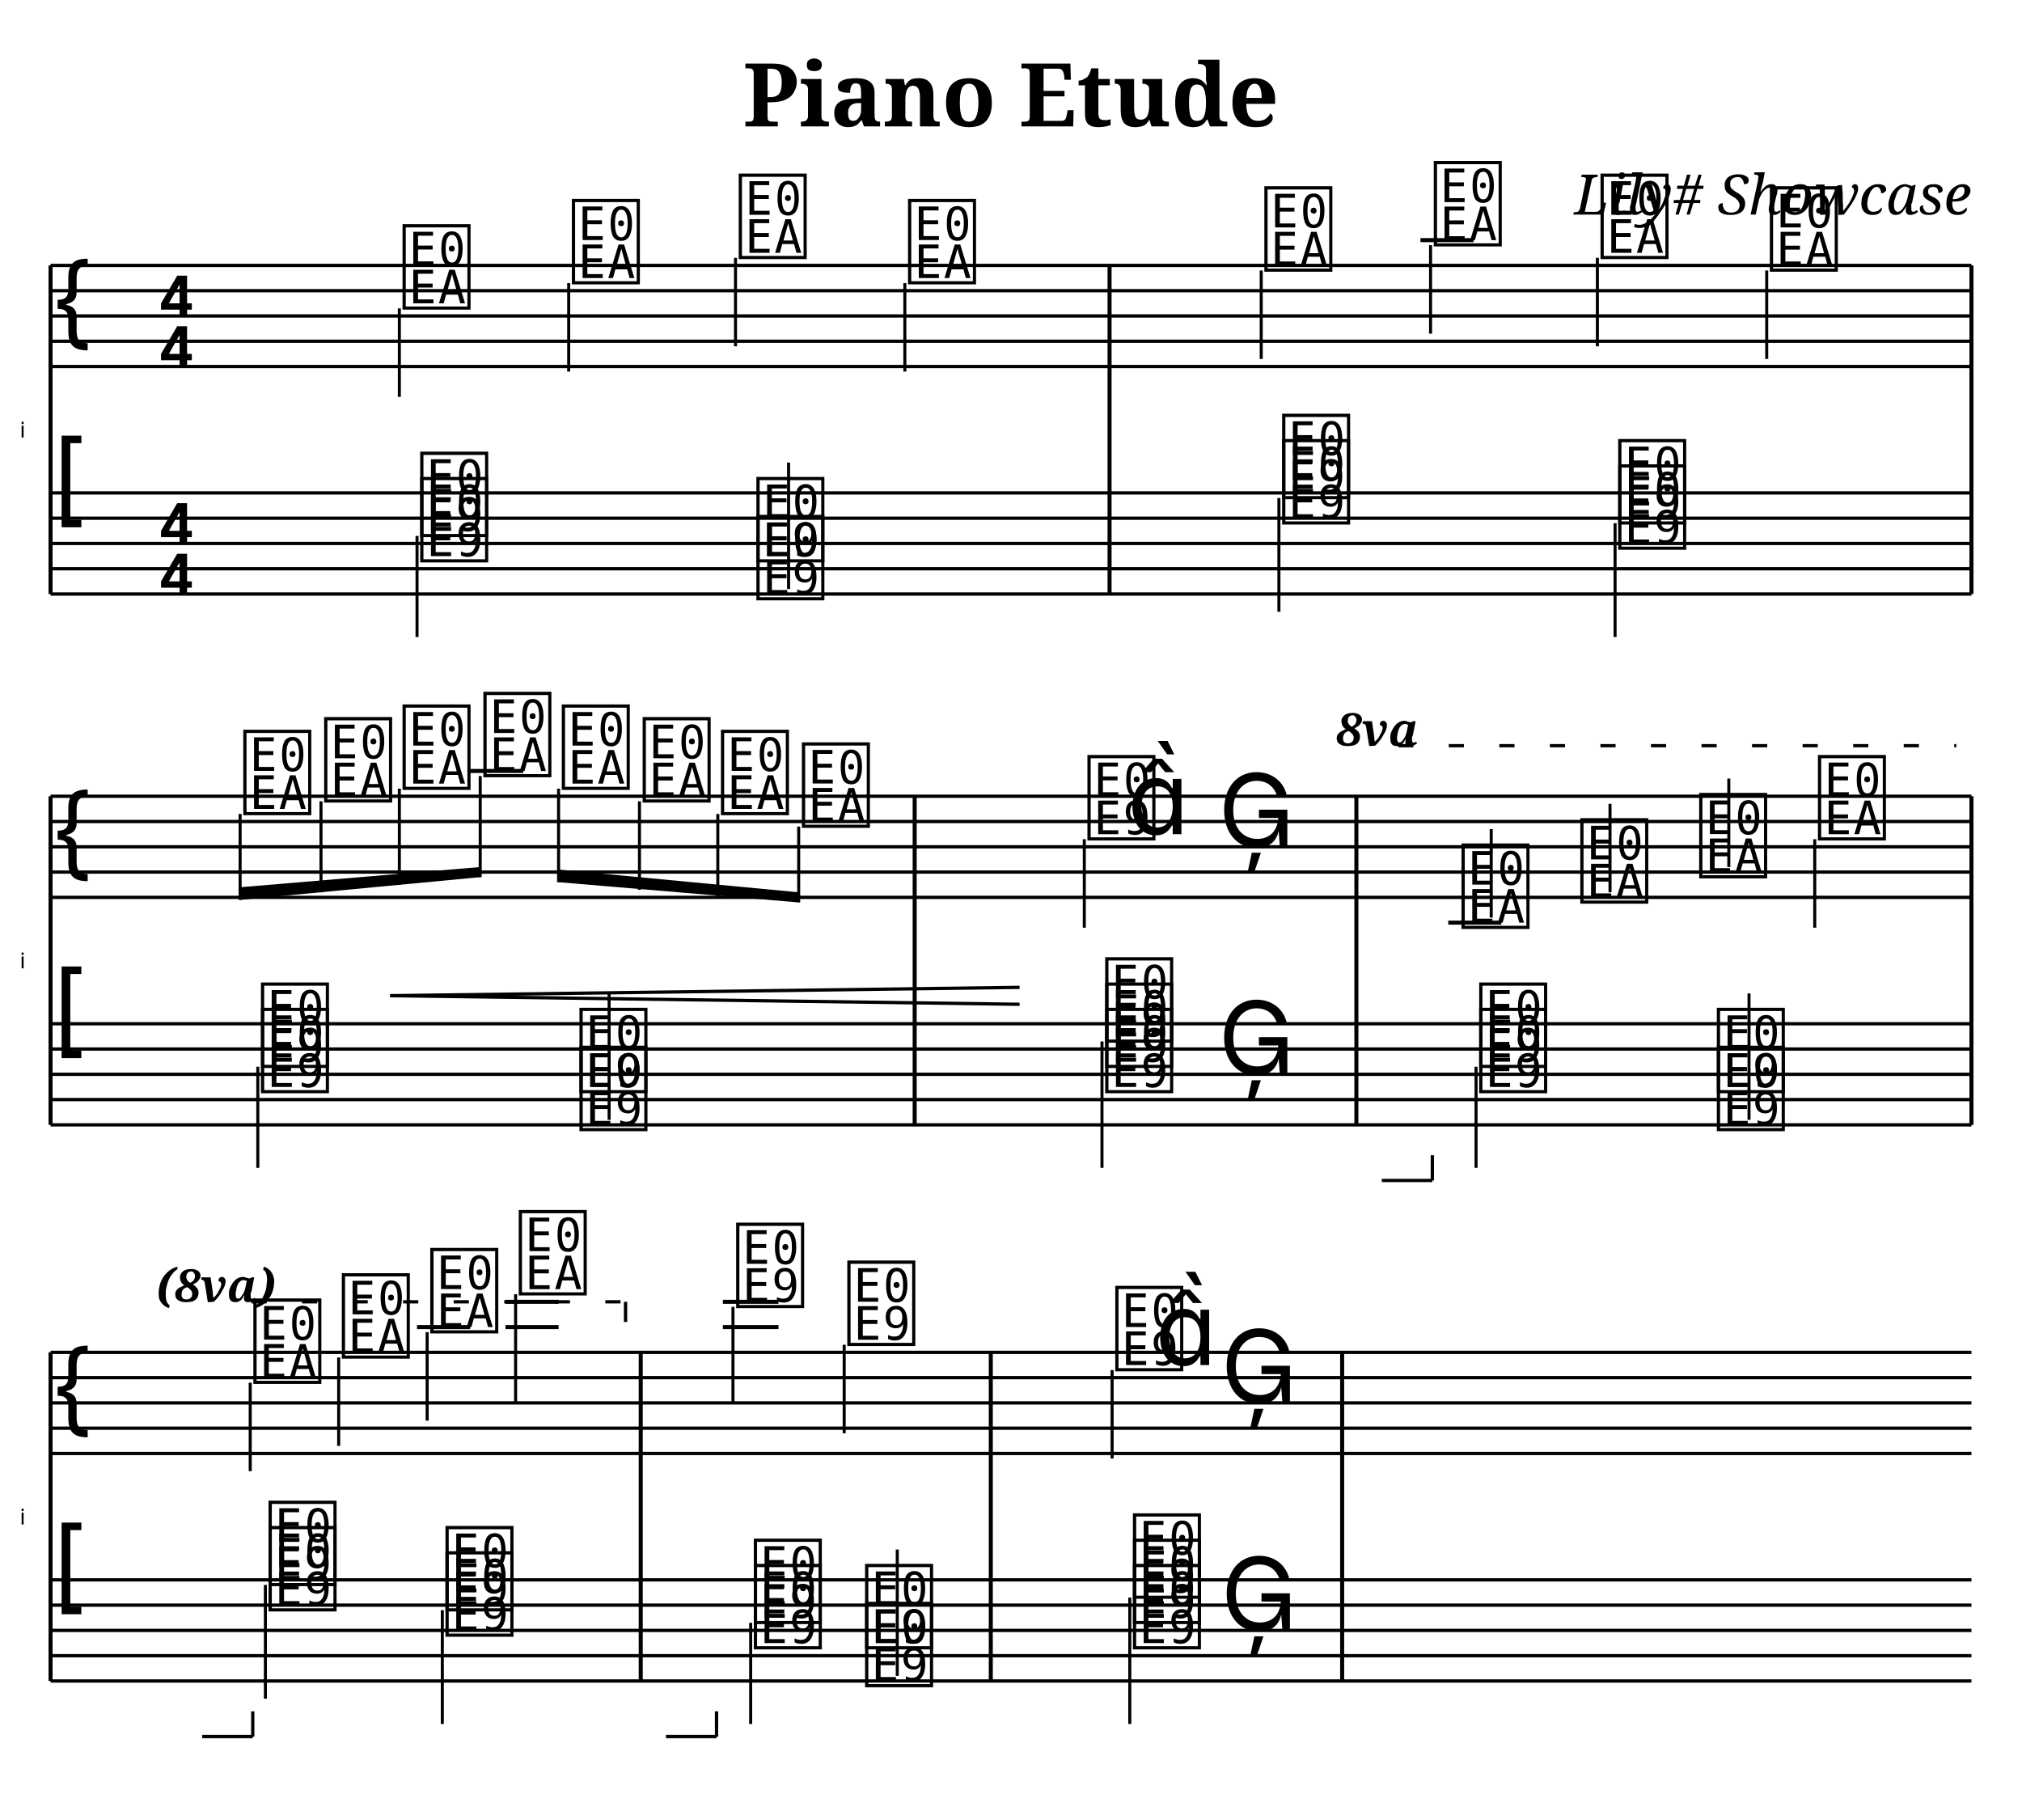
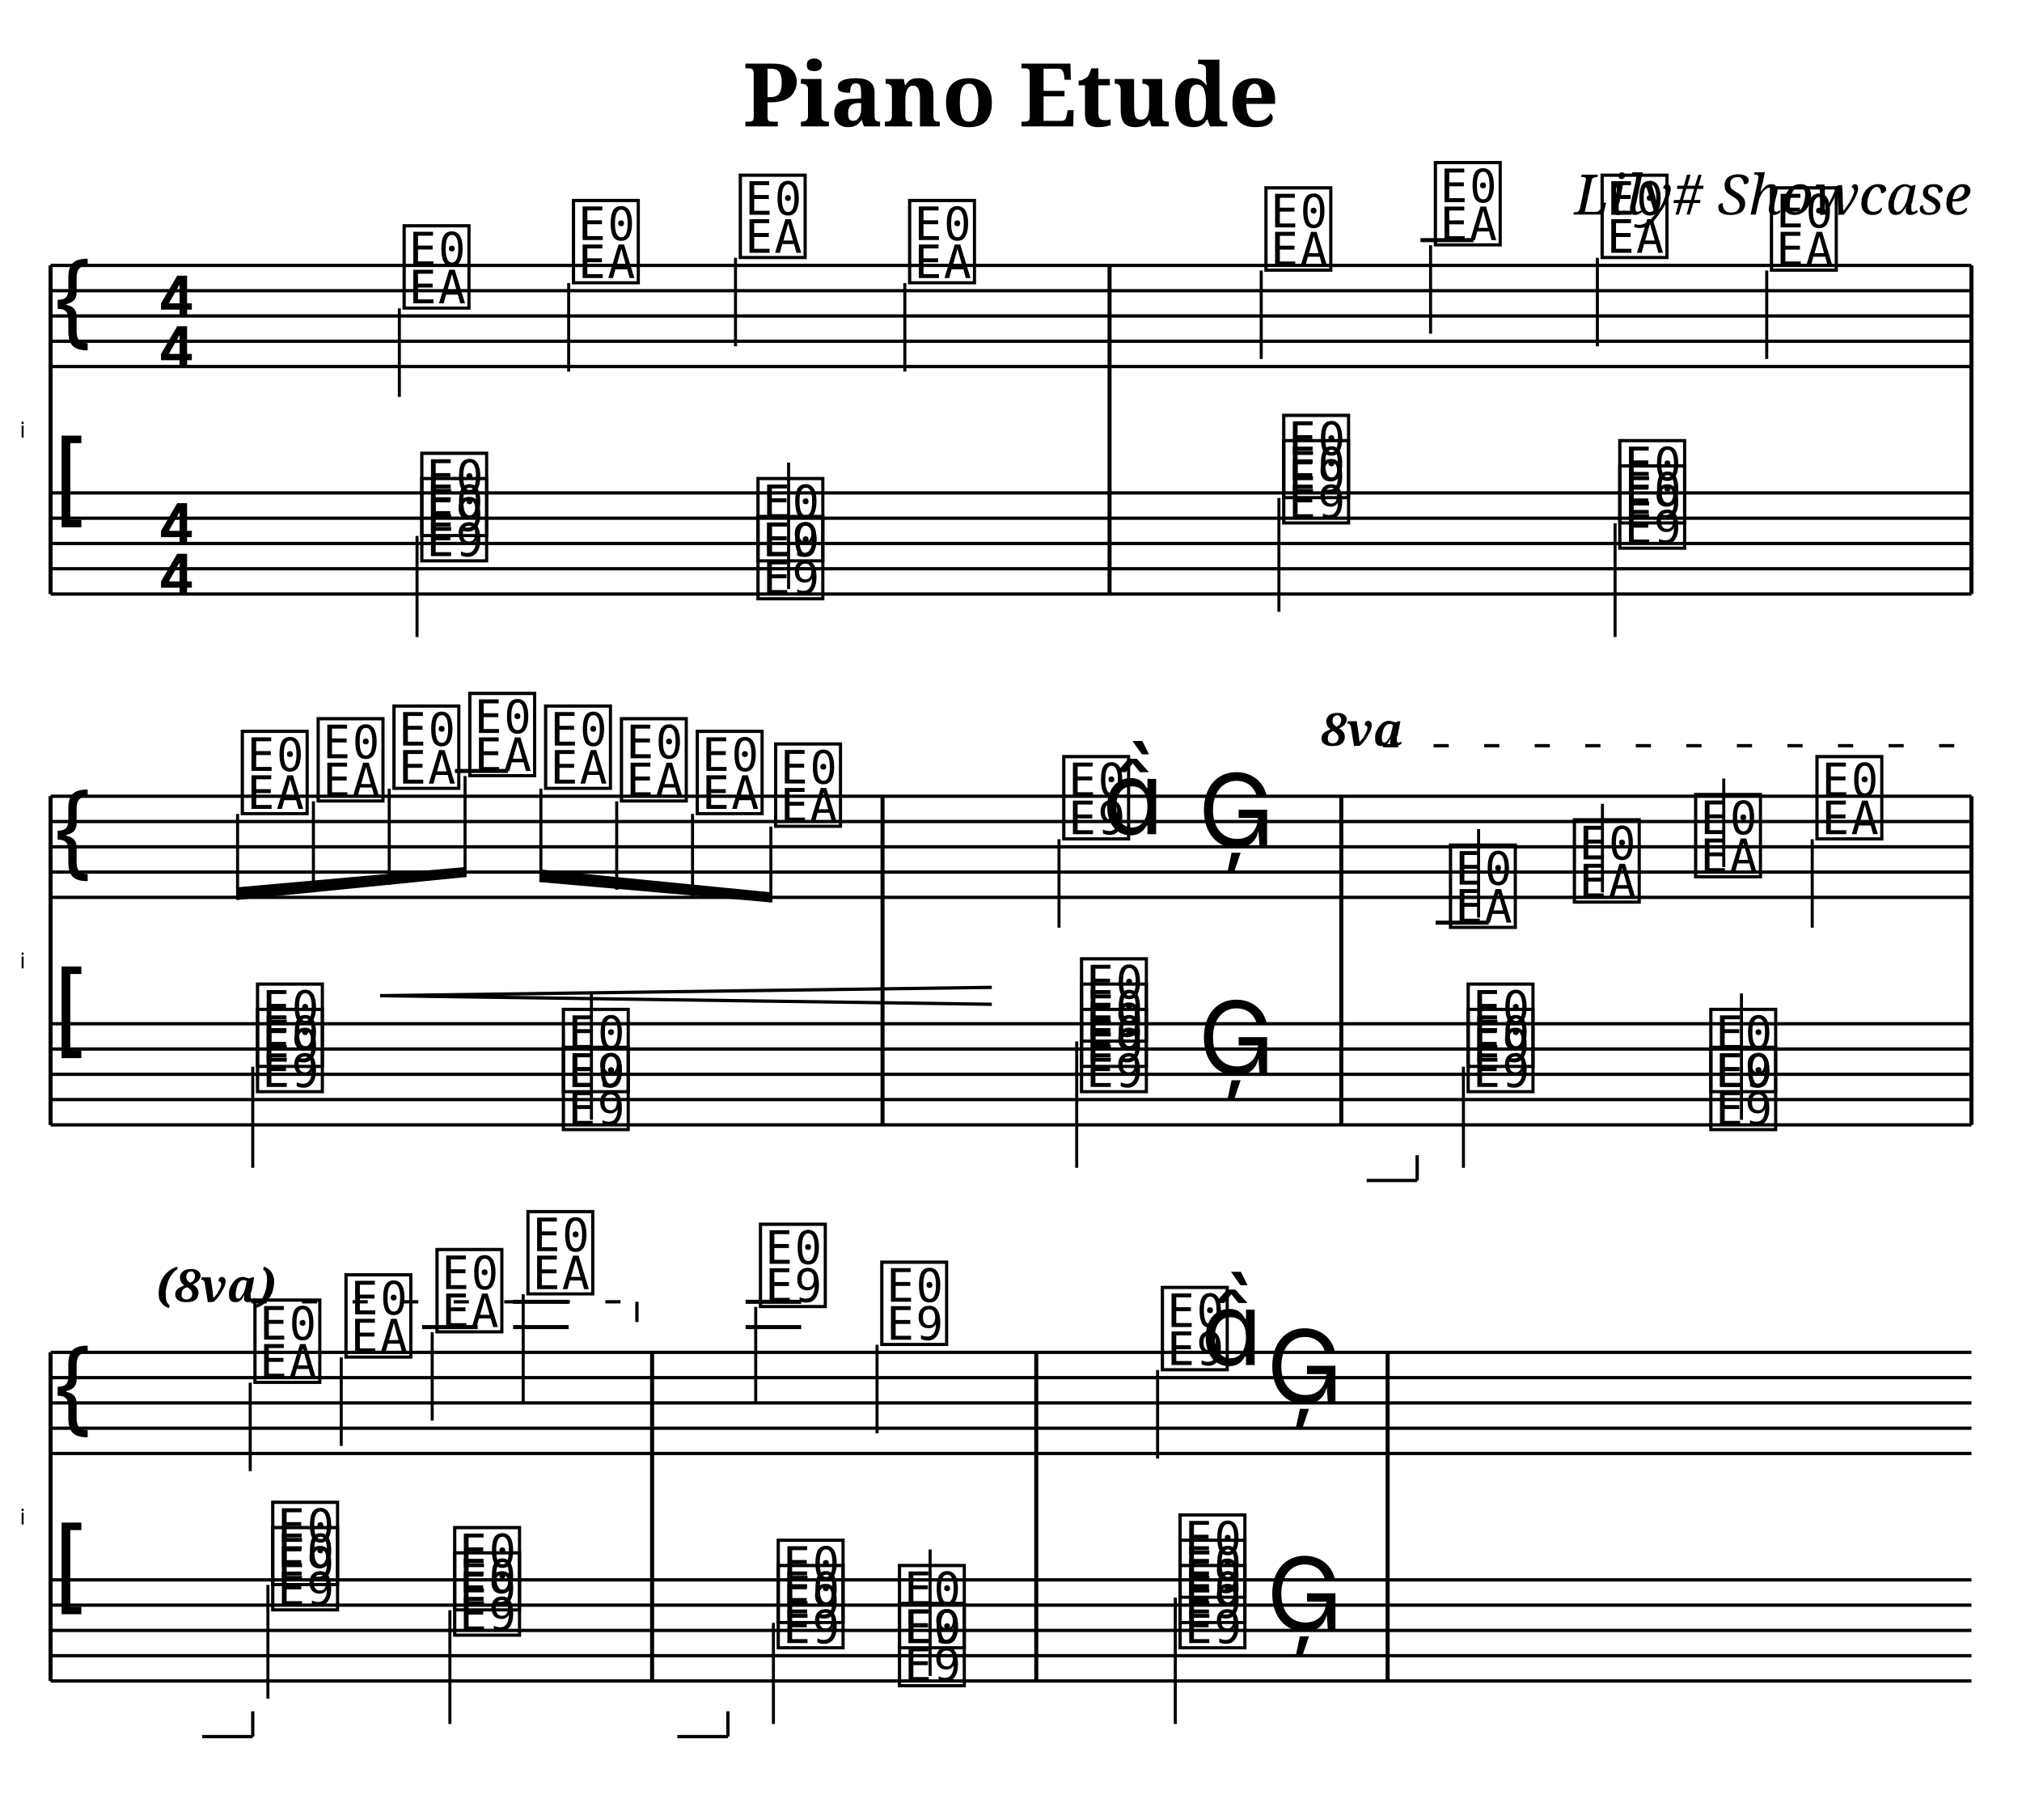
<svg xmlns="http://www.w3.org/2000/svg" width="800" height="720" viewBox="0 0 80 72">
  <style>
  @font-face { font-family: 'Emmentaler'; src: local('Emmentaler'); }
  @font-face { font-family: 'Emmentaler-Brace'; src: local('Emmentaler-Brace'); }
  .music { font-family: 'Emmentaler', serif; }
  .staff { stroke: black; stroke-width: 0.13; }
  .barline { stroke: black; stroke-width: 0.16; }
  .ledger { stroke: black; stroke-width: 0.16; }
  .title { font-family: serif; font-weight: bold; }
  .composer { font-family: serif; font-style: italic; }
  .tempo { font-family: serif; }
  .section-label { font-family: serif; font-weight: bold; }
  .clef8 { font-family: serif; font-size: 1.4; font-style: italic; }
</style>
  <text class="title" x="40" y="5" text-anchor="middle" font-size="3.49">Piano Etude</text>
  <text class="composer" x="78" y="8.49" text-anchor="end" font-size="2.2">Lily# Showcase</text>
  <text x="1.00" y="17.00" font-family="Emmentaler-Brace" font-size="0.86" dominant-baseline="middle" text-anchor="end"></text>
  <line class="staff" x1="2" y1="10.5" x2="78" y2="10.5" />
  <line class="staff" x1="2" y1="11.5" x2="78" y2="11.5" />
  <line class="staff" x1="2" y1="12.5" x2="78" y2="12.5" />
  <line class="staff" x1="2" y1="13.5" x2="78" y2="13.5" />
  <line class="staff" x1="2" y1="14.5" x2="78" y2="14.5" />
  <text class="music" x="2.0" y="13.5" font-size="4.00"></text>
  <text class="music" x="6.2" y="12.5" font-size="4.00"></text>
  <text class="music" x="6.2" y="14.5" font-size="4.00"></text>
  <text class="music" x="15.8" y="12.0" font-size="4.00" data-pos="244"></text>
  <line x1="15.8" y1="12.2" x2="15.8" y2="15.7" stroke="black" stroke-width="0.12" data-pos="244" />
  <text class="music" x="22.5" y="11.0" font-size="4.00" data-pos="252"></text>
  <line x1="22.5" y1="11.2" x2="22.5" y2="14.7" stroke="black" stroke-width="0.12" data-pos="252" />
  <text class="music" x="29.1" y="10.0" font-size="4.00" data-pos="254"></text>
  <line x1="29.1" y1="10.2" x2="29.1" y2="13.7" stroke="black" stroke-width="0.12" data-pos="254" />
  <text class="music" x="35.8" y="11.0" font-size="4.00" data-pos="256"></text>
  <line x1="35.8" y1="11.2" x2="35.8" y2="14.7" stroke="black" stroke-width="0.12" data-pos="256" />
  <text class="music" x="49.9" y="10.5" font-size="4.00" data-pos="260"></text>
  <line x1="49.9" y1="10.7" x2="49.9" y2="14.2" stroke="black" stroke-width="0.12" data-pos="260" />
  <line class="ledger" x1="56.2" y1="9.5" x2="58.3" y2="9.5" />
  <text class="music" x="56.6" y="9.5" font-size="4.00" data-pos="265"></text>
  <line x1="56.6" y1="9.7" x2="56.6" y2="13.2" stroke="black" stroke-width="0.12" data-pos="265" />
  <text class="music" x="63.2" y="10.0" font-size="4.00" data-pos="267"></text>
  <line x1="63.2" y1="10.2" x2="63.2" y2="13.7" stroke="black" stroke-width="0.12" data-pos="267" />
  <text class="music" x="69.9" y="10.5" font-size="4.00" data-pos="269"></text>
  <line x1="69.9" y1="10.7" x2="69.9" y2="14.2" stroke="black" stroke-width="0.12" data-pos="269" />
  <line class="staff" x1="2" y1="19.5" x2="78" y2="19.5" />
  <line class="staff" x1="2" y1="20.5" x2="78" y2="20.5" />
  <line class="staff" x1="2" y1="21.5" x2="78" y2="21.5" />
  <line class="staff" x1="2" y1="22.5" x2="78" y2="22.5" />
  <line class="staff" x1="2" y1="23.5" x2="78" y2="23.5" />
  <text class="music" x="2.0" y="20.5" font-size="4.00"></text>
  <text class="music" x="6.2" y="21.5" font-size="4.00"></text>
  <text class="music" x="6.2" y="23.5" font-size="4.00"></text>
  <text class="music" x="16.5" y="22.0" font-size="4.00" data-pos="414"></text>
  <text class="music" x="16.5" y="21.0" font-size="4.00" data-pos="414"></text>
  <line x1="16.5" y1="21.2" x2="16.5" y2="25.2" stroke="black" stroke-width="0.12" data-pos="414" />
  <text class="music" x="29.8" y="22.0" font-size="4.00" data-pos="423"></text>
  <text class="music" x="29.8" y="23.5" font-size="4.00" data-pos="423"></text>
  <line x1="31.2" y1="23.3" x2="31.2" y2="18.3" stroke="black" stroke-width="0.12" data-pos="423" />
  <text class="music" x="50.6" y="20.5" font-size="4.00" data-pos="431"></text>
  <text class="music" x="50.6" y="19.5" font-size="4.00" data-pos="431"></text>
  <line x1="50.6" y1="19.7" x2="50.6" y2="24.2" stroke="black" stroke-width="0.12" data-pos="431" />
  <text class="music" x="63.9" y="21.5" font-size="4.00" data-pos="440"></text>
  <text class="music" x="63.9" y="20.5" font-size="4.00" data-pos="440"></text>
  <line x1="63.9" y1="20.7" x2="63.9" y2="25.2" stroke="black" stroke-width="0.12" data-pos="440" />
  <line class="barline" x1="2" y1="10.5" x2="2" y2="23.5" />
  <line class="barline" x1="43.9" y1="10.5" x2="43.9" y2="23.5" />
  <line class="barline" x1="78" y1="10.5" x2="78" y2="23.5" />
  <text x="1.00" y="38.00" font-family="Emmentaler-Brace" font-size="0.86" dominant-baseline="middle" text-anchor="end"></text>
  <line class="staff" x1="2" y1="31.5" x2="78" y2="31.5" />
  <line class="staff" x1="2" y1="32.5" x2="78" y2="32.5" />
  <line class="staff" x1="2" y1="33.5" x2="78" y2="33.5" />
  <line class="staff" x1="2" y1="34.5" x2="78" y2="34.5" />
  <line class="staff" x1="2" y1="35.5" x2="78" y2="35.5" />
  <text class="music" x="2.0" y="34.5" font-size="4.00"></text>
-   <text class="music" x="9.5" y="32.0" font-size="4.00" data-pos="273"></text>
-   <line x1="9.5" y1="32.2" x2="9.5" y2="35.6" stroke="black" stroke-width="0.12" data-pos="273" />
-   <text class="music" x="12.7" y="31.5" font-size="4.00" data-pos="284"></text>
-   <line x1="12.7" y1="31.7" x2="12.7" y2="35.3" stroke="black" stroke-width="0.12" data-pos="284" />
-   <text class="music" x="15.8" y="31.0" font-size="4.00" data-pos="286"></text>
-   <line x1="15.8" y1="31.2" x2="15.8" y2="35.0" stroke="black" stroke-width="0.12" data-pos="286" />
-   <line class="ledger" x1="18.6" y1="30.5" x2="20.7" y2="30.5" />
-   <text class="music" x="19.0" y="30.5" font-size="4.00" data-pos="288"></text>
-   <line x1="19.0" y1="30.7" x2="19.0" y2="34.7" stroke="black" stroke-width="0.12" data-pos="288" />
-   <text class="music" x="22.1" y="31.0" font-size="4.00" data-pos="290"></text>
-   <line x1="22.1" y1="31.2" x2="22.1" y2="34.9" stroke="black" stroke-width="0.12" data-pos="290" />
-   <text class="music" x="25.3" y="31.5" font-size="4.00" data-pos="292"></text>
-   <line x1="25.3" y1="31.7" x2="25.3" y2="35.2" stroke="black" stroke-width="0.12" data-pos="292" />
-   <text class="music" x="28.4" y="32.0" font-size="4.00" data-pos="294"></text>
-   <line x1="28.4" y1="32.2" x2="28.4" y2="35.5" stroke="black" stroke-width="0.12" data-pos="294" />
-   <text class="music" x="31.6" y="32.5" font-size="4.00" data-pos="296"></text>
-   <line x1="31.6" y1="32.7" x2="31.6" y2="35.7" stroke="black" stroke-width="0.12" data-pos="296" />
-   <text class="music" x="42.9" y="33.0" font-size="4.00" data-pos="300"></text>
-   <line x1="42.9" y1="33.2" x2="42.9" y2="36.7" stroke="black" stroke-width="0.12" data-pos="300" />
-   <text class="music" x="44.6" y="33.0" font-size="4.00" data-pos="300"></text>
-   <text class="music" x="48.2" y="33.5" font-size="4.00" data-pos="308"></text>
-   <line class="ledger" x1="57.3" y1="36.5" x2="59.4" y2="36.5" />
-   <text class="music" x="57.7" y="36.5" font-size="4.00" data-pos="334"></text>
-   <line x1="59.0" y1="36.3" x2="59.0" y2="32.8" stroke="black" stroke-width="0.12" data-pos="334" />
-   <text class="music" x="62.4" y="35.5" font-size="4.00" data-pos="347"></text>
-   <line x1="63.7" y1="35.3" x2="63.7" y2="31.8" stroke="black" stroke-width="0.12" data-pos="347" />
-   <text class="music" x="67.1" y="34.5" font-size="4.00" data-pos="349"></text>
-   <line x1="68.4" y1="34.3" x2="68.4" y2="30.8" stroke="black" stroke-width="0.12" data-pos="349" />
-   <text class="music" x="71.8" y="33.0" font-size="4.00" data-pos="351"></text>
-   <line x1="71.8" y1="33.2" x2="71.8" y2="36.7" stroke="black" stroke-width="0.12" data-pos="351" />
+   <text class="music" x="9.4" y="32.0" font-size="4.00" data-pos="273"></text>
+   <line x1="9.4" y1="32.2" x2="9.4" y2="35.6" stroke="black" stroke-width="0.12" data-pos="273" />
+   <text class="music" x="12.4" y="31.5" font-size="4.00" data-pos="284"></text>
+   <line x1="12.4" y1="31.7" x2="12.4" y2="35.3" stroke="black" stroke-width="0.12" data-pos="284" />
+   <text class="music" x="15.4" y="31.0" font-size="4.00" data-pos="286"></text>
+   <line x1="15.4" y1="31.2" x2="15.4" y2="35.0" stroke="black" stroke-width="0.12" data-pos="286" />
+   <line class="ledger" x1="18.0" y1="30.5" x2="20.1" y2="30.5" />
+   <text class="music" x="18.4" y="30.5" font-size="4.00" data-pos="288"></text>
+   <line x1="18.4" y1="30.7" x2="18.4" y2="34.7" stroke="black" stroke-width="0.12" data-pos="288" />
+   <text class="music" x="21.4" y="31.0" font-size="4.00" data-pos="290"></text>
+   <line x1="21.4" y1="31.2" x2="21.4" y2="34.9" stroke="black" stroke-width="0.12" data-pos="290" />
+   <text class="music" x="24.4" y="31.5" font-size="4.00" data-pos="292"></text>
+   <line x1="24.4" y1="31.7" x2="24.4" y2="35.2" stroke="black" stroke-width="0.12" data-pos="292" />
+   <text class="music" x="27.4" y="32.0" font-size="4.00" data-pos="294"></text>
+   <line x1="27.4" y1="32.2" x2="27.4" y2="35.5" stroke="black" stroke-width="0.12" data-pos="294" />
+   <text class="music" x="30.5" y="32.5" font-size="4.00" data-pos="296"></text>
+   <line x1="30.5" y1="32.7" x2="30.5" y2="35.7" stroke="black" stroke-width="0.12" data-pos="296" />
+   <text class="music" x="41.9" y="33.0" font-size="4.00" data-pos="300"></text>
+   <line x1="41.9" y1="33.2" x2="41.9" y2="36.7" stroke="black" stroke-width="0.12" data-pos="300" />
+   <text class="music" x="43.6" y="33.0" font-size="4.00" data-pos="300"></text>
+   <text class="music" x="47.4" y="33.5" font-size="4.00" data-pos="308"></text>
+   <line class="ledger" x1="56.8" y1="36.5" x2="58.9" y2="36.5" />
+   <text class="music" x="57.2" y="36.5" font-size="4.00" data-pos="334"></text>
+   <line x1="58.5" y1="36.3" x2="58.5" y2="32.8" stroke="black" stroke-width="0.12" data-pos="334" />
+   <text class="music" x="62.1" y="35.5" font-size="4.00" data-pos="347"></text>
+   <line x1="63.4" y1="35.3" x2="63.4" y2="31.8" stroke="black" stroke-width="0.12" data-pos="347" />
+   <text class="music" x="66.9" y="34.5" font-size="4.00" data-pos="349"></text>
+   <line x1="68.2" y1="34.3" x2="68.2" y2="30.8" stroke="black" stroke-width="0.12" data-pos="349" />
+   <text class="music" x="71.7" y="33.0" font-size="4.00" data-pos="351"></text>
+   <line x1="71.7" y1="33.2" x2="71.7" y2="36.7" stroke="black" stroke-width="0.12" data-pos="351" />
  <line class="staff" x1="2" y1="40.5" x2="78" y2="40.5" />
  <line class="staff" x1="2" y1="41.5" x2="78" y2="41.5" />
  <line class="staff" x1="2" y1="42.5" x2="78" y2="42.5" />
  <line class="staff" x1="2" y1="43.5" x2="78" y2="43.5" />
  <line class="staff" x1="2" y1="44.5" x2="78" y2="44.5" />
  <text class="music" x="2.0" y="41.5" font-size="4.00"></text>
-   <text class="music" x="10.2" y="43.0" font-size="4.00" data-pos="448"></text>
-   <text class="music" x="10.2" y="42.0" font-size="4.00" data-pos="448"></text>
-   <line x1="10.2" y1="42.2" x2="10.2" y2="46.2" stroke="black" stroke-width="0.12" data-pos="448" />
-   <text class="music" x="22.8" y="43.0" font-size="4.00" data-pos="457"></text>
-   <text class="music" x="22.8" y="44.5" font-size="4.00" data-pos="457"></text>
-   <line x1="24.1" y1="44.3" x2="24.1" y2="39.3" stroke="black" stroke-width="0.12" data-pos="457" />
-   <text class="music" x="43.6" y="43.0" font-size="4.00" data-pos="465"></text>
-   <text class="music" x="43.6" y="42.0" font-size="4.00" data-pos="465"></text>
-   <text class="music" x="43.6" y="41.0" font-size="4.00" data-pos="465"></text>
-   <line x1="43.6" y1="41.2" x2="43.6" y2="46.2" stroke="black" stroke-width="0.12" data-pos="465" />
-   <text class="music" x="48.2" y="42.5" font-size="4.00" data-pos="477"></text>
-   <text class="music" x="58.4" y="43.0" font-size="4.00" data-pos="502"></text>
-   <text class="music" x="58.4" y="42.0" font-size="4.00" data-pos="502"></text>
-   <line x1="58.4" y1="42.2" x2="58.4" y2="46.2" stroke="black" stroke-width="0.12" data-pos="502" />
-   <text class="music" x="67.8" y="43.0" font-size="4.00" data-pos="515"></text>
-   <text class="music" x="67.8" y="44.5" font-size="4.00" data-pos="515"></text>
-   <line x1="69.2" y1="44.3" x2="69.2" y2="39.3" stroke="black" stroke-width="0.12" data-pos="515" />
+   <text class="music" x="10.0" y="43.0" font-size="4.00" data-pos="448"></text>
+   <text class="music" x="10.0" y="42.0" font-size="4.00" data-pos="448"></text>
+   <line x1="10.0" y1="42.2" x2="10.0" y2="46.2" stroke="black" stroke-width="0.12" data-pos="448" />
+   <text class="music" x="22.1" y="43.0" font-size="4.00" data-pos="457"></text>
+   <text class="music" x="22.1" y="44.5" font-size="4.00" data-pos="457"></text>
+   <line x1="23.4" y1="44.3" x2="23.4" y2="39.3" stroke="black" stroke-width="0.12" data-pos="457" />
+   <text class="music" x="42.6" y="43.0" font-size="4.00" data-pos="465"></text>
+   <text class="music" x="42.6" y="42.0" font-size="4.00" data-pos="465"></text>
+   <text class="music" x="42.6" y="41.0" font-size="4.00" data-pos="465"></text>
+   <line x1="42.6" y1="41.2" x2="42.6" y2="46.2" stroke="black" stroke-width="0.12" data-pos="465" />
+   <text class="music" x="47.4" y="42.5" font-size="4.00" data-pos="477"></text>
+   <text class="music" x="57.9" y="43.0" font-size="4.00" data-pos="502"></text>
+   <text class="music" x="57.9" y="42.0" font-size="4.00" data-pos="502"></text>
+   <line x1="57.9" y1="42.2" x2="57.9" y2="46.2" stroke="black" stroke-width="0.12" data-pos="502" />
+   <text class="music" x="67.5" y="43.0" font-size="4.00" data-pos="515"></text>
+   <text class="music" x="67.5" y="44.5" font-size="4.00" data-pos="515"></text>
+   <line x1="68.9" y1="44.3" x2="68.9" y2="39.3" stroke="black" stroke-width="0.12" data-pos="515" />
  <line class="barline" x1="2" y1="31.5" x2="2" y2="44.5" />
-   <line class="barline" x1="36.189" y1="31.5" x2="36.189" y2="44.5" />
-   <line class="barline" x1="53.665" y1="31.5" x2="53.665" y2="44.5" />
+   <line class="barline" x1="34.917" y1="31.5" x2="34.917" y2="44.5" />
+   <line class="barline" x1="53.069" y1="31.5" x2="53.069" y2="44.5" />
  <line class="barline" x1="78" y1="31.5" x2="78" y2="44.5" />
  <text x="1.00" y="60.00" font-family="Emmentaler-Brace" font-size="0.86" dominant-baseline="middle" text-anchor="end"></text>
  <line class="staff" x1="2" y1="53.5" x2="78" y2="53.5" />
  <line class="staff" x1="2" y1="54.5" x2="78" y2="54.5" />
  <line class="staff" x1="2" y1="55.5" x2="78" y2="55.5" />
  <line class="staff" x1="2" y1="56.5" x2="78" y2="56.5" />
  <line class="staff" x1="2" y1="57.5" x2="78" y2="57.5" />
  <text class="music" x="2.0" y="56.5" font-size="4.00"></text>
  <text class="music" x="9.9" y="54.5" font-size="4.00" data-pos="355"></text>
  <line x1="9.9" y1="54.7" x2="9.9" y2="58.2" stroke="black" stroke-width="0.12" data-pos="355" />
-   <text class="music" x="13.4" y="53.5" font-size="4.00" data-pos="360"></text>
-   <line x1="13.4" y1="53.7" x2="13.4" y2="57.2" stroke="black" stroke-width="0.12" data-pos="360" />
-   <line class="ledger" x1="16.5" y1="52.5" x2="18.6" y2="52.5" />
-   <text class="music" x="16.9" y="52.5" font-size="4.00" data-pos="362"></text>
-   <line x1="16.9" y1="52.7" x2="16.9" y2="56.2" stroke="black" stroke-width="0.12" data-pos="362" />
-   <line class="ledger" x1="20.0" y1="52.5" x2="22.1" y2="52.5" />
-   <line class="ledger" x1="20.0" y1="51.5" x2="22.1" y2="51.5" />
-   <text class="music" x="20.4" y="51.0" font-size="4.00" data-pos="364"></text>
-   <line x1="20.4" y1="51.2" x2="20.4" y2="55.5" stroke="black" stroke-width="0.12" data-pos="364" />
-   <line class="ledger" x1="28.6" y1="52.5" x2="30.8" y2="52.5" />
-   <line class="ledger" x1="28.6" y1="51.5" x2="30.8" y2="51.5" />
-   <text class="music" x="29.0" y="51.5" font-size="4.00" data-pos="368"></text>
-   <line x1="29.0" y1="51.7" x2="29.0" y2="55.5" stroke="black" stroke-width="0.12" data-pos="368" />
-   <text class="music" x="33.4" y="53.0" font-size="4.00" data-pos="378"></text>
-   <line x1="33.4" y1="53.2" x2="33.4" y2="56.7" stroke="black" stroke-width="0.12" data-pos="378" />
-   <text class="music" x="44.0" y="54.0" font-size="4.00" data-pos="382"></text>
-   <line x1="44.0" y1="54.2" x2="44.0" y2="57.7" stroke="black" stroke-width="0.12" data-pos="382" />
-   <text class="music" x="45.7" y="54.0" font-size="4.00" data-pos="382"></text>
-   <text class="music" x="48.3" y="55.5" font-size="4.00" data-pos="388"></text>
+   <text class="music" x="13.5" y="53.5" font-size="4.00" data-pos="360"></text>
+   <line x1="13.5" y1="53.7" x2="13.5" y2="57.2" stroke="black" stroke-width="0.12" data-pos="360" />
+   <line class="ledger" x1="16.7" y1="52.5" x2="18.9" y2="52.5" />
+   <text class="music" x="17.1" y="52.5" font-size="4.00" data-pos="362"></text>
+   <line x1="17.1" y1="52.7" x2="17.1" y2="56.2" stroke="black" stroke-width="0.12" data-pos="362" />
+   <line class="ledger" x1="20.3" y1="52.5" x2="22.5" y2="52.5" />
+   <line class="ledger" x1="20.3" y1="51.5" x2="22.5" y2="51.5" />
+   <text class="music" x="20.7" y="51.0" font-size="4.00" data-pos="364"></text>
+   <line x1="20.7" y1="51.2" x2="20.7" y2="55.5" stroke="black" stroke-width="0.12" data-pos="364" />
+   <line class="ledger" x1="29.5" y1="52.5" x2="31.7" y2="52.5" />
+   <line class="ledger" x1="29.5" y1="51.5" x2="31.7" y2="51.5" />
+   <text class="music" x="29.9" y="51.5" font-size="4.00" data-pos="368"></text>
+   <line x1="29.9" y1="51.7" x2="29.9" y2="55.5" stroke="black" stroke-width="0.12" data-pos="368" />
+   <text class="music" x="34.7" y="53.0" font-size="4.00" data-pos="378"></text>
+   <line x1="34.7" y1="53.2" x2="34.7" y2="56.7" stroke="black" stroke-width="0.12" data-pos="378" />
+   <text class="music" x="45.8" y="54.0" font-size="4.00" data-pos="382"></text>
+   <line x1="45.8" y1="54.2" x2="45.8" y2="57.7" stroke="black" stroke-width="0.12" data-pos="382" />
+   <text class="music" x="47.5" y="54.0" font-size="4.00" data-pos="382"></text>
+   <text class="music" x="50.1" y="55.5" font-size="4.00" data-pos="388"></text>
  <line class="staff" x1="2" y1="62.5" x2="78" y2="62.5" />
  <line class="staff" x1="2" y1="63.5" x2="78" y2="63.5" />
  <line class="staff" x1="2" y1="64.5" x2="78" y2="64.5" />
  <line class="staff" x1="2" y1="65.5" x2="78" y2="65.5" />
  <line class="staff" x1="2" y1="66.5" x2="78" y2="66.5" />
  <text class="music" x="2.0" y="63.5" font-size="4.00"></text>
-   <text class="music" x="10.5" y="63.5" font-size="4.00" data-pos="523"></text>
-   <text class="music" x="10.5" y="62.5" font-size="4.00" data-pos="523"></text>
-   <line x1="10.5" y1="62.7" x2="10.5" y2="67.2" stroke="black" stroke-width="0.12" data-pos="523" />
-   <text class="music" x="17.5" y="64.5" font-size="4.00" data-pos="544"></text>
-   <text class="music" x="17.5" y="63.5" font-size="4.00" data-pos="544"></text>
-   <line x1="17.5" y1="63.7" x2="17.5" y2="68.2" stroke="black" stroke-width="0.12" data-pos="544" />
-   <text class="music" x="29.7" y="65.0" font-size="4.00" data-pos="552"></text>
-   <text class="music" x="29.7" y="64.0" font-size="4.00" data-pos="552"></text>
-   <line x1="29.7" y1="64.2" x2="29.7" y2="68.2" stroke="black" stroke-width="0.12" data-pos="552" />
-   <text class="music" x="34.1" y="65.0" font-size="4.00" data-pos="573"></text>
-   <text class="music" x="34.1" y="66.5" font-size="4.00" data-pos="573"></text>
-   <line x1="35.5" y1="66.3" x2="35.5" y2="61.3" stroke="black" stroke-width="0.12" data-pos="573" />
-   <text class="music" x="44.7" y="65.0" font-size="4.00" data-pos="581"></text>
-   <text class="music" x="44.7" y="64.0" font-size="4.00" data-pos="581"></text>
-   <text class="music" x="44.7" y="63.0" font-size="4.00" data-pos="581"></text>
-   <line x1="44.7" y1="63.2" x2="44.7" y2="68.2" stroke="black" stroke-width="0.12" data-pos="581" />
-   <text class="music" x="48.3" y="64.5" font-size="4.00" data-pos="601"></text>
+   <text class="music" x="10.6" y="63.5" font-size="4.00" data-pos="523"></text>
+   <text class="music" x="10.6" y="62.5" font-size="4.00" data-pos="523"></text>
+   <line x1="10.6" y1="62.7" x2="10.6" y2="67.2" stroke="black" stroke-width="0.12" data-pos="523" />
+   <text class="music" x="17.8" y="64.5" font-size="4.00" data-pos="544"></text>
+   <text class="music" x="17.8" y="63.5" font-size="4.00" data-pos="544"></text>
+   <line x1="17.8" y1="63.7" x2="17.8" y2="68.2" stroke="black" stroke-width="0.12" data-pos="544" />
+   <text class="music" x="30.6" y="65.0" font-size="4.00" data-pos="552"></text>
+   <text class="music" x="30.6" y="64.0" font-size="4.00" data-pos="552"></text>
+   <line x1="30.6" y1="64.2" x2="30.6" y2="68.2" stroke="black" stroke-width="0.12" data-pos="552" />
+   <text class="music" x="35.4" y="65.0" font-size="4.00" data-pos="573"></text>
+   <text class="music" x="35.4" y="66.5" font-size="4.00" data-pos="573"></text>
+   <line x1="36.8" y1="66.3" x2="36.8" y2="61.3" stroke="black" stroke-width="0.12" data-pos="573" />
+   <text class="music" x="46.5" y="65.0" font-size="4.00" data-pos="581"></text>
+   <text class="music" x="46.5" y="64.0" font-size="4.00" data-pos="581"></text>
+   <text class="music" x="46.5" y="63.0" font-size="4.00" data-pos="581"></text>
+   <line x1="46.5" y1="63.2" x2="46.5" y2="68.2" stroke="black" stroke-width="0.12" data-pos="581" />
+   <text class="music" x="50.1" y="64.5" font-size="4.00" data-pos="601"></text>
  <line class="barline" x1="2" y1="53.5" x2="2" y2="66.5" />
-   <line class="barline" x1="25.35" y1="53.5" x2="25.35" y2="66.5" />
-   <line class="barline" x1="39.2" y1="53.5" x2="39.2" y2="66.5" />
-   <line class="barline" x1="53.102" y1="53.5" x2="53.102" y2="66.5" />
-   <polygon points="9.5,35.1 19.0,34.3 19.0,34.7 9.5,35.6" fill="black" />
-   <polygon points="22.1,34.4 31.6,35.3 31.6,35.7 22.1,34.9" fill="black" />
-   <line x1="15.44" y1="39.39" x2="40.34" y2="39.06" stroke="black" stroke-width="0.130" class="hairpin" data-pos="277" />
-   <line x1="15.44" y1="39.39" x2="40.34" y2="39.73" stroke="black" stroke-width="0.130" class="hairpin" data-pos="277" />
-   <text x="52.87" y="29.50" font-family="serif" font-size="1.8" font-style="italic" font-weight="bold" fill="black" class="ottava-bracket" data-pos="339">8va</text>
-   <line x1="55.32" y1="29.50" x2="77.40" y2="29.50" stroke="black" stroke-width="0.130" stroke-dasharray="0.60 1.40" class="ottava-bracket-line" data-pos="339" />
+   <line class="barline" x1="25.8" y1="53.5" x2="25.8" y2="66.5" />
+   <line class="barline" x1="41" y1="53.5" x2="41" y2="66.5" />
+   <line class="barline" x1="54.902" y1="53.5" x2="54.902" y2="66.5" />
+   <polygon points="9.4,35.1 18.4,34.3 18.4,34.7 9.4,35.6" fill="black" />
+   <polygon points="21.4,34.4 30.5,35.3 30.5,35.7 21.4,34.9" fill="black" />
+   <line x1="15.04" y1="39.39" x2="39.24" y2="39.06" stroke="black" stroke-width="0.130" class="hairpin" data-pos="277" />
+   <line x1="15.04" y1="39.39" x2="39.24" y2="39.73" stroke="black" stroke-width="0.130" class="hairpin" data-pos="277" />
+   <text x="52.27" y="29.50" font-family="serif" font-size="1.8" font-style="italic" font-weight="bold" fill="black" class="ottava-bracket" data-pos="339">8va</text>
+   <line x1="54.72" y1="29.50" x2="77.40" y2="29.50" stroke="black" stroke-width="0.130" stroke-dasharray="0.60 1.40" class="ottava-bracket-line" data-pos="339" />
  <text x="6.20" y="51.50" font-family="serif" font-size="1.8" font-style="italic" font-weight="bold" fill="black" class="ottava-bracket" data-pos="339">(8va)</text>
-   <line x1="9.95" y1="51.50" x2="24.75" y2="51.50" stroke="black" stroke-width="0.130" stroke-dasharray="0.60 1.40" class="ottava-bracket-line" data-pos="339" />
-   <line x1="24.75" y1="51.50" x2="24.75" y2="52.30" stroke="black" stroke-width="0.130" class="ottava-bracket-hook" data-pos="339" />
-   <line x1="54.67" y1="46.70" x2="56.67" y2="46.70" stroke="black" stroke-width="0.130" class="pedal-bracket" data-pos="510" />
-   <line x1="56.67" y1="45.70" x2="56.67" y2="46.70" stroke="black" stroke-width="0.130" class="pedal-bracket-hook" />
+   <line x1="9.95" y1="51.50" x2="25.20" y2="51.50" stroke="black" stroke-width="0.130" stroke-dasharray="0.60 1.40" class="ottava-bracket-line" data-pos="339" />
+   <line x1="25.20" y1="51.50" x2="25.20" y2="52.30" stroke="black" stroke-width="0.130" class="ottava-bracket-hook" data-pos="339" />
+   <line x1="54.07" y1="46.70" x2="56.07" y2="46.70" stroke="black" stroke-width="0.130" class="pedal-bracket" data-pos="510" />
+   <line x1="56.07" y1="45.70" x2="56.07" y2="46.70" stroke="black" stroke-width="0.130" class="pedal-bracket-hook" />
  <line x1="8.00" y1="68.70" x2="10.00" y2="68.70" stroke="black" stroke-width="0.130" class="pedal-bracket" data-pos="539" />
  <line x1="10.00" y1="67.70" x2="10.00" y2="68.70" stroke="black" stroke-width="0.130" class="pedal-bracket-hook" />
-   <line x1="26.35" y1="68.70" x2="28.35" y2="68.70" stroke="black" stroke-width="0.130" class="pedal-bracket" data-pos="568" />
-   <line x1="28.35" y1="67.70" x2="28.35" y2="68.70" stroke="black" stroke-width="0.130" class="pedal-bracket-hook" />
+   <line x1="26.80" y1="68.70" x2="28.80" y2="68.70" stroke="black" stroke-width="0.130" class="pedal-bracket" data-pos="568" />
+   <line x1="28.80" y1="67.70" x2="28.80" y2="68.70" stroke="black" stroke-width="0.130" class="pedal-bracket-hook" />
</svg>
